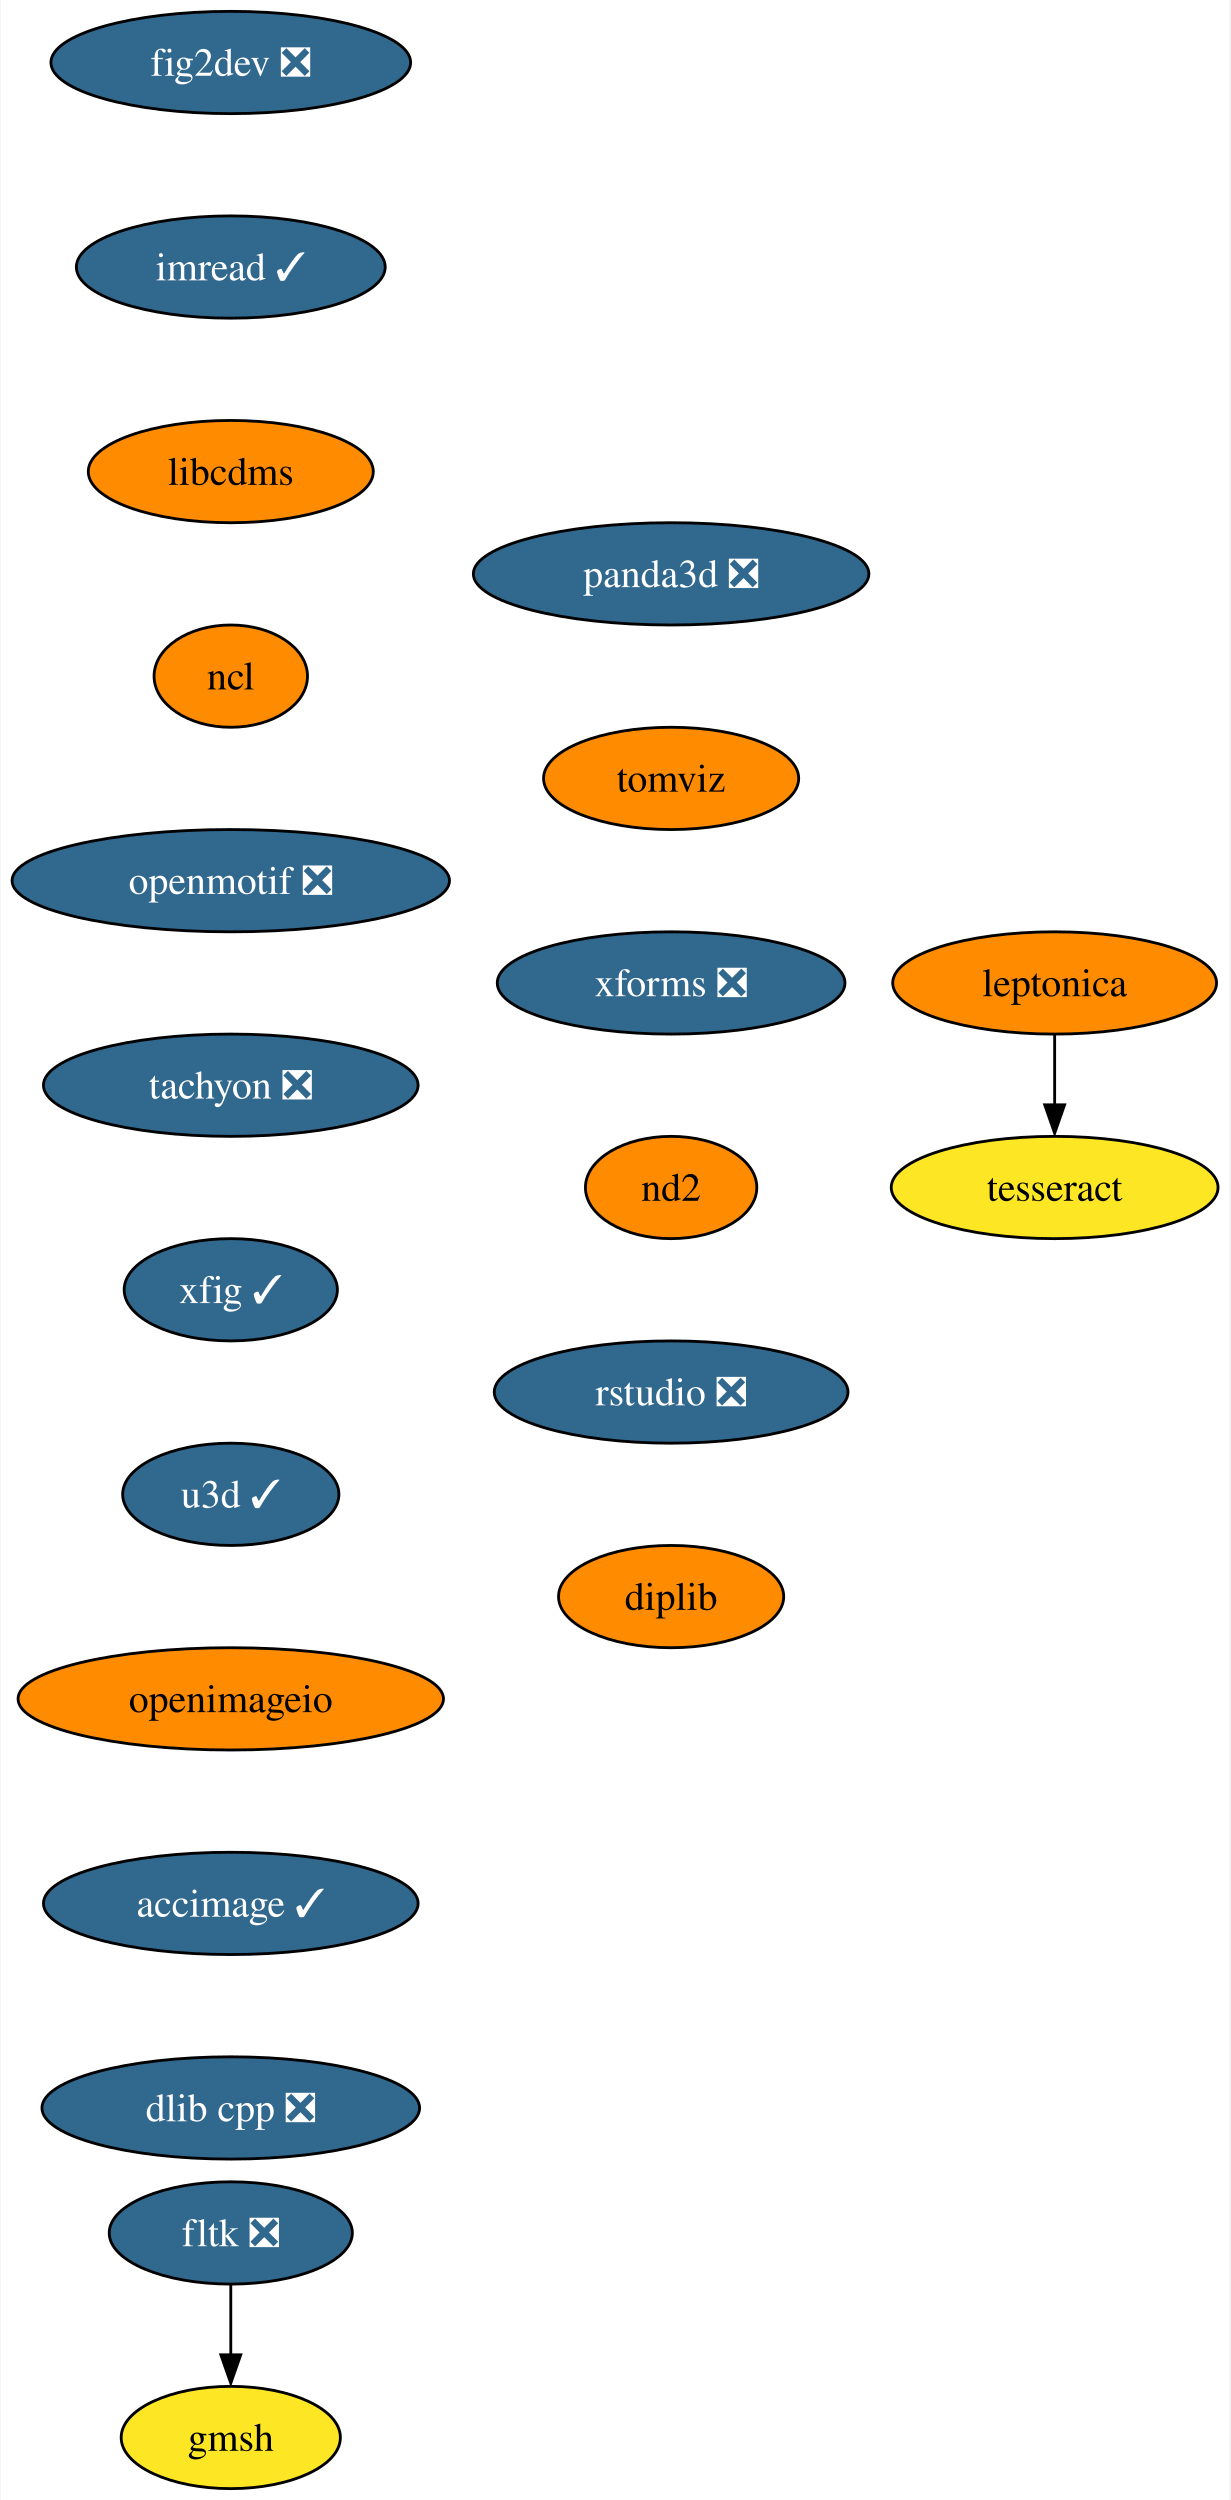
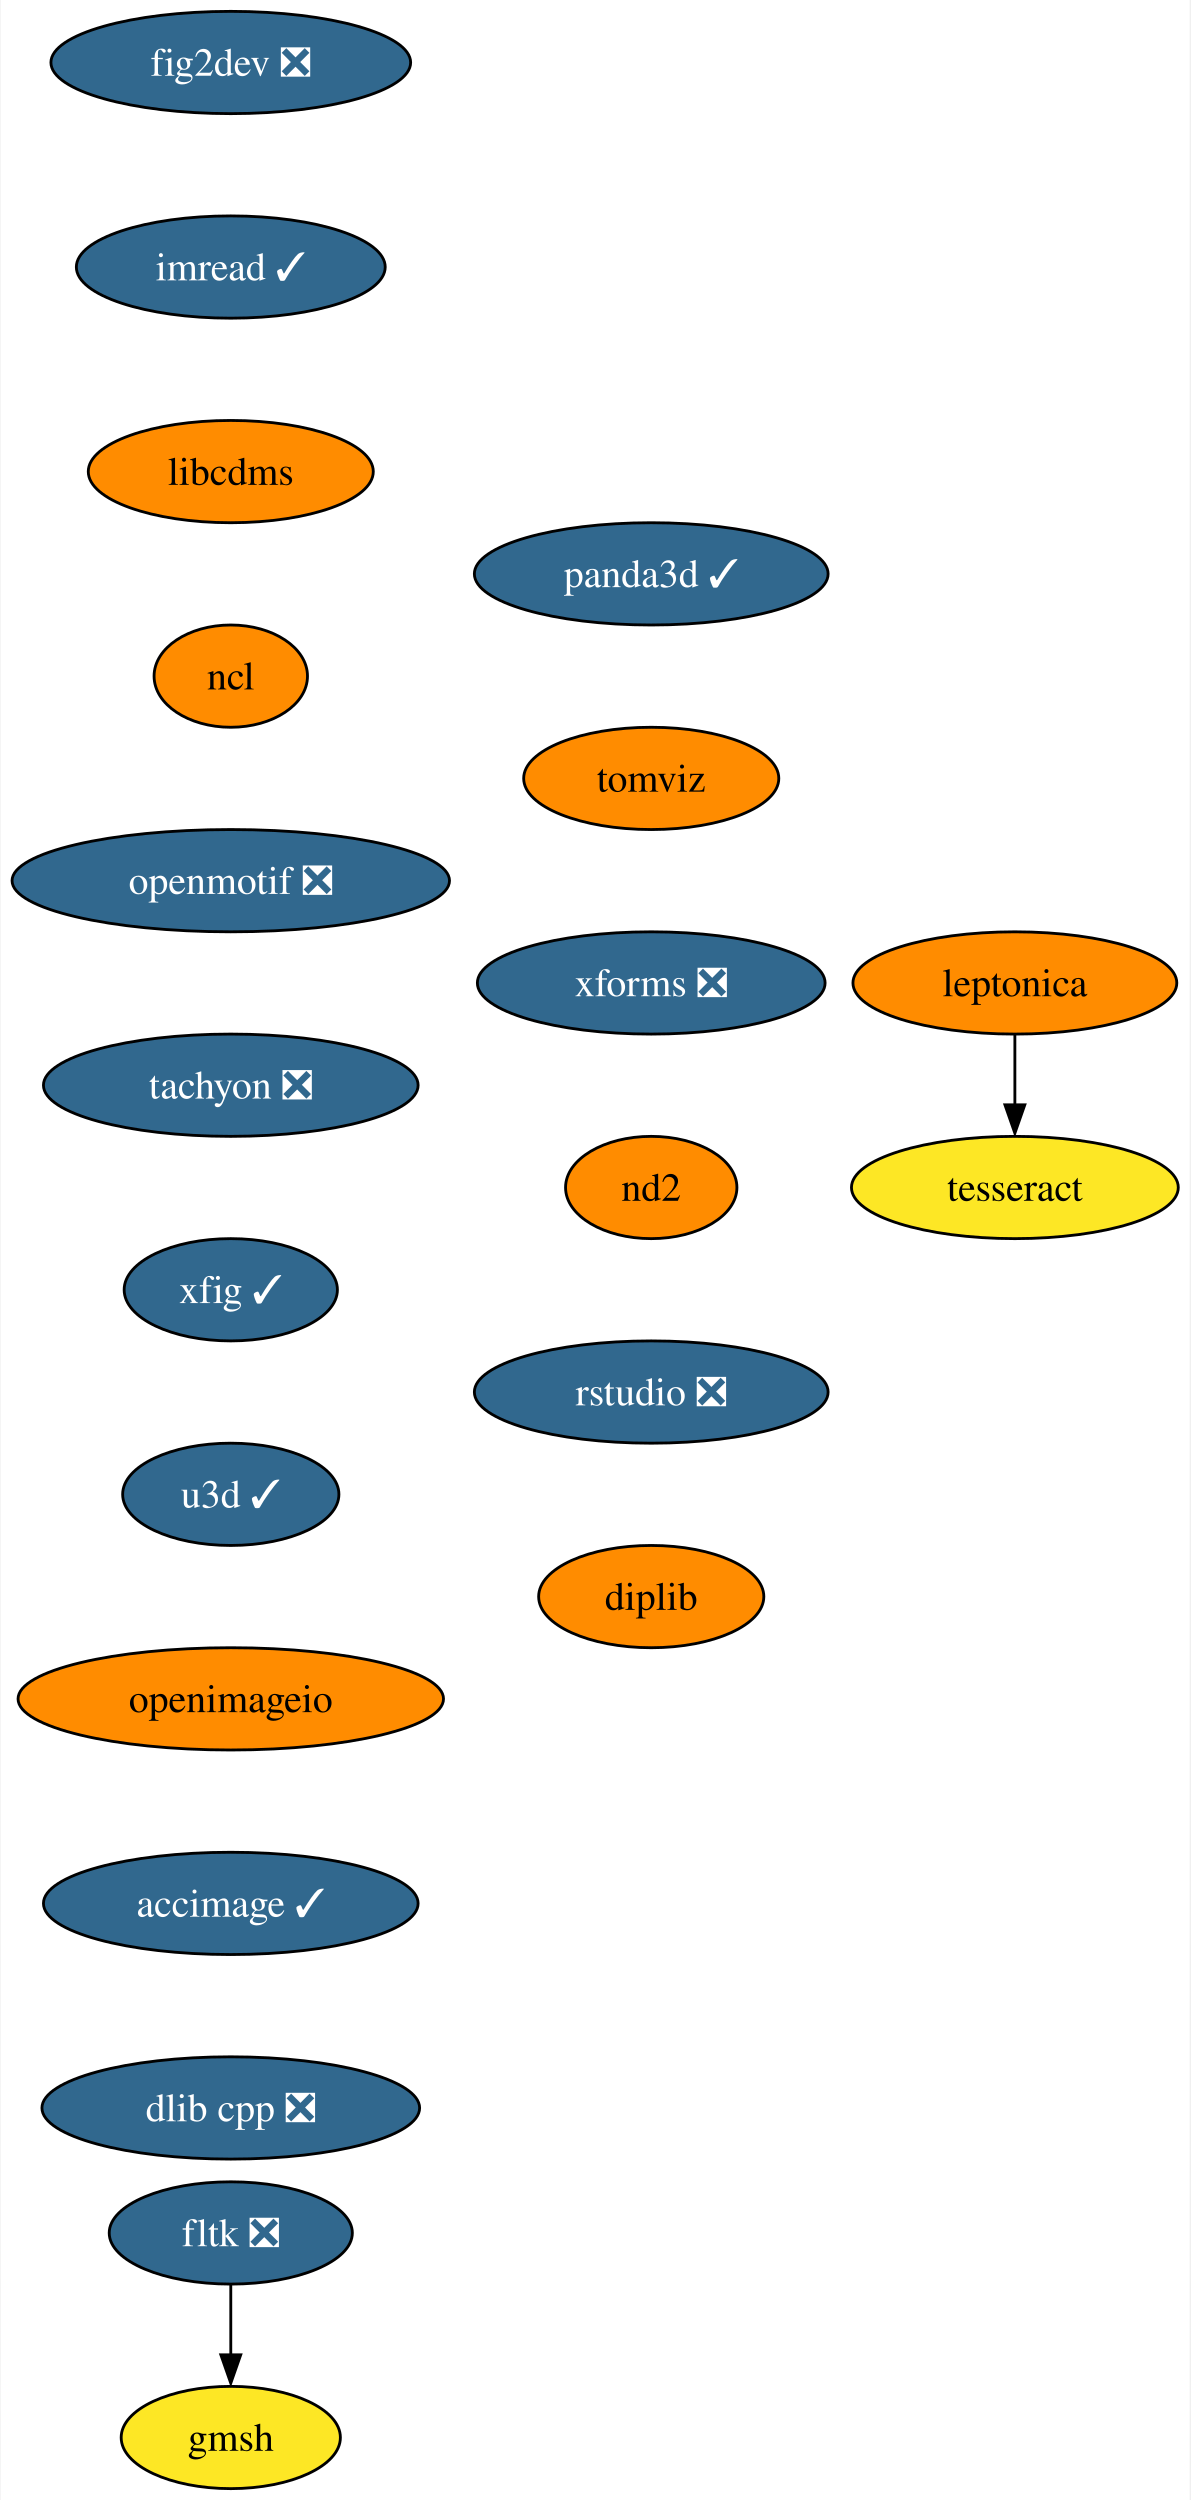
- <svg xmlns="http://www.w3.org/2000/svg" xmlns:xlink="http://www.w3.org/1999/xlink" width="433pt" height="880pt" viewBox="0.00 0.00 432.51 880.00">
+ <svg xmlns="http://www.w3.org/2000/svg" xmlns:xlink="http://www.w3.org/1999/xlink" width="419pt" height="880pt" viewBox="0.00 0.00 418.51 880.00">
  <g id="graph0" class="graph" transform="scale(1 1) rotate(0) translate(4 876)">
-     <polygon fill="white" stroke="none" points="-4,4 -4,-876 428.51,-876 428.51,4 -4,4" />
+     <polygon fill="white" stroke="none" points="-4,4 -4,-876 414.51,-876 414.51,4 -4,4" />
    <g id="node1" class="node">
      <g id="a_node1">
        <a xlink:href="https://github.com/conda-forge/fig2dev-feedstock/pull/8" xlink:title="fig2dev ❎">
          <ellipse fill="#31688e" stroke="black" cx="76.99" cy="-854" rx="63.31" ry="18" />
          <text text-anchor="middle" x="76.99" y="-849.33" font-family="Times,serif" font-size="14.00" fill="white">fig2dev ❎</text>
        </a>
      </g>
    </g>
    <g id="node2" class="node">
      <g id="a_node2">
        <a xlink:href="https://github.com/conda-forge/imread-feedstock/pull/26" xlink:title="imread ✓">
          <ellipse fill="#31688e" stroke="black" cx="76.99" cy="-782" rx="54.36" ry="18" />
          <text text-anchor="middle" x="76.99" y="-777.33" font-family="Times,serif" font-size="14.00" fill="white">imread ✓</text>
        </a>
      </g>
    </g>
    <g id="node3" class="node">
      <g id="a_node3">
        <a xlink:href="https://github.com/conda-forge/libcdms-feedstock" xlink:title="libcdms">
          <ellipse fill="#ff8c00" stroke="black" cx="76.99" cy="-710" rx="50.16" ry="18" />
          <text text-anchor="middle" x="76.99" y="-705.33" font-family="Times,serif" font-size="14.00">libcdms</text>
        </a>
      </g>
    </g>
    <g id="node4" class="node">
      <g id="a_node4">
        <a xlink:href="https://github.com/conda-forge/ncl-feedstock" xlink:title="ncl">
          <ellipse fill="#ff8c00" stroke="black" cx="76.99" cy="-638" rx="27" ry="18" />
          <text text-anchor="middle" x="76.99" y="-633.33" font-family="Times,serif" font-size="14.00">ncl</text>
        </a>
      </g>
    </g>
    <g id="node5" class="node">
      <g id="a_node5">
        <a xlink:href="https://github.com/conda-forge/openmotif-feedstock/pull/12" xlink:title="openmotif ❎">
          <ellipse fill="#31688e" stroke="black" cx="76.99" cy="-566" rx="76.99" ry="18" />
          <text text-anchor="middle" x="76.99" y="-561.33" font-family="Times,serif" font-size="14.00" fill="white">openmotif ❎</text>
        </a>
      </g>
    </g>
    <g id="node6" class="node">
      <g id="a_node6">
        <a xlink:href="https://github.com/conda-forge/tachyon-feedstock/pull/5" xlink:title="tachyon ❎">
          <ellipse fill="#31688e" stroke="black" cx="76.99" cy="-494" rx="65.94" ry="18" />
          <text text-anchor="middle" x="76.99" y="-489.32" font-family="Times,serif" font-size="14.00" fill="white">tachyon ❎</text>
        </a>
      </g>
    </g>
    <g id="node7" class="node">
      <g id="a_node7">
        <a xlink:href="https://github.com/conda-forge/xfig-feedstock/pull/6" xlink:title="xfig ✓">
          <ellipse fill="#31688e" stroke="black" cx="76.99" cy="-422" rx="37.53" ry="18" />
          <text text-anchor="middle" x="76.99" y="-417.32" font-family="Times,serif" font-size="14.00" fill="white">xfig ✓</text>
        </a>
      </g>
    </g>
    <g id="node8" class="node">
      <g id="a_node8">
        <a xlink:href="https://github.com/conda-forge/u3d-feedstock/pull/24" xlink:title="u3d ✓">
          <ellipse fill="#31688e" stroke="black" cx="76.99" cy="-350" rx="38.06" ry="18" />
          <text text-anchor="middle" x="76.99" y="-345.32" font-family="Times,serif" font-size="14.00" fill="white">u3d ✓</text>
        </a>
      </g>
    </g>
    <g id="node9" class="node">
      <g id="a_node9">
        <a xlink:href="https://github.com/conda-forge/openimageio-feedstock" xlink:title="openimageio">
          <ellipse fill="#ff8c00" stroke="black" cx="76.99" cy="-278" rx="74.88" ry="18" />
          <text text-anchor="middle" x="76.99" y="-273.32" font-family="Times,serif" font-size="14.00">openimageio</text>
        </a>
      </g>
    </g>
    <g id="node14" class="node">
      <g id="a_node14">
        <a xlink:href="https://github.com/conda-forge/accimage-feedstock/pull/12" xlink:title="accimage ✓">
          <ellipse fill="#31688e" stroke="black" cx="76.99" cy="-206" rx="65.94" ry="18" />
          <text text-anchor="middle" x="76.99" y="-201.33" font-family="Times,serif" font-size="14.00" fill="white">accimage ✓</text>
        </a>
      </g>
    </g>
    <g id="node10" class="node">
      <g id="a_node10">
        <a xlink:href="https://github.com/conda-forge/leptonica-feedstock" xlink:title="leptonica">
-           <ellipse fill="#ff8c00" stroke="black" cx="366.99" cy="-530" rx="57" ry="18" />
-           <text text-anchor="middle" x="366.99" y="-525.33" font-family="Times,serif" font-size="14.00">leptonica</text>
+           <ellipse fill="#ff8c00" stroke="black" cx="352.99" cy="-530" rx="57" ry="18" />
+           <text text-anchor="middle" x="352.99" y="-525.33" font-family="Times,serif" font-size="14.00">leptonica</text>
        </a>
      </g>
    </g>
    <g id="node11" class="node">
      <g id="a_node11">
        <a xlink:href="https://github.com/conda-forge/tesseract-feedstock" xlink:title="tesseract">
-           <ellipse fill="#fde725" stroke="black" cx="366.99" cy="-458" rx="57.52" ry="18" />
-           <text text-anchor="middle" x="366.99" y="-453.32" font-family="Times,serif" font-size="14.00">tesseract</text>
+           <ellipse fill="#fde725" stroke="black" cx="352.99" cy="-458" rx="57.52" ry="18" />
+           <text text-anchor="middle" x="352.99" y="-453.32" font-family="Times,serif" font-size="14.00">tesseract</text>
        </a>
      </g>
    </g>
    <g id="edge9" class="edge">
-       <path fill="none" stroke="black" d="M366.99,-511.7C366.99,-504.24 366.99,-495.32 366.99,-486.97" />
-       <polygon fill="black" stroke="black" points="370.49,-487.1 366.99,-477.1 363.49,-487.1 370.49,-487.1" />
+       <path fill="none" stroke="black" d="M352.99,-511.7C352.99,-504.24 352.99,-495.32 352.99,-486.97" />
+       <polygon fill="black" stroke="black" points="356.49,-487.1 352.99,-477.1 349.49,-487.1 356.49,-487.1" />
    </g>
    <g id="node12" class="node">
      <g id="a_node12">
        <a xlink:href="https://github.com/conda-forge/fltk-feedstock/pull/16" xlink:title="fltk ❎">
          <ellipse fill="#31688e" stroke="black" cx="76.99" cy="-90" rx="42.79" ry="18" />
          <text text-anchor="middle" x="76.99" y="-85.33" font-family="Times,serif" font-size="14.00" fill="white">fltk ❎</text>
        </a>
      </g>
    </g>
    <g id="node13" class="node">
      <g id="a_node13">
        <a xlink:href="https://github.com/conda-forge/gmsh-feedstock" xlink:title="gmsh">
          <ellipse fill="#fde725" stroke="black" cx="76.99" cy="-18" rx="38.58" ry="18" />
          <text text-anchor="middle" x="76.99" y="-13.32" font-family="Times,serif" font-size="14.00">gmsh</text>
        </a>
      </g>
    </g>
    <g id="edge10" class="edge">
      <path fill="none" stroke="black" d="M76.99,-71.7C76.99,-64.24 76.99,-55.32 76.99,-46.97" />
      <polygon fill="black" stroke="black" points="80.49,-47.1 76.99,-37.1 73.49,-47.1 80.49,-47.1" />
    </g>
    <g id="node15" class="node">
      <g id="a_node15">
        <a xlink:href="https://github.com/conda-forge/dlib-cpp-feedstock/pull/19" xlink:title="dlib cpp ❎">
          <ellipse fill="#31688e" stroke="black" cx="76.99" cy="-134" rx="66.47" ry="18" />
          <text text-anchor="middle" x="76.99" y="-129.32" font-family="Times,serif" font-size="14.00" fill="white">dlib cpp ❎</text>
        </a>
      </g>
    </g>
    <g id="node16" class="node">
      <g id="a_node16">
-         <a xlink:href="https://github.com/conda-forge/panda3d-feedstock/pull/30" xlink:title="panda3d ❎">
-           <ellipse fill="#31688e" stroke="black" cx="231.99" cy="-674" rx="69.62" ry="18" />
-           <text text-anchor="middle" x="231.99" y="-669.33" font-family="Times,serif" font-size="14.00" fill="white">panda3d ❎</text>
+         <a xlink:href="https://github.com/conda-forge/panda3d-feedstock/pull/30" xlink:title="panda3d ✓">
+           <ellipse fill="#31688e" stroke="black" cx="224.99" cy="-674" rx="62.26" ry="18" />
+           <text text-anchor="middle" x="224.99" y="-669.33" font-family="Times,serif" font-size="14.00" fill="white">panda3d ✓</text>
        </a>
      </g>
    </g>
    <g id="node17" class="node">
      <g id="a_node17">
        <a xlink:href="https://github.com/conda-forge/tomviz-feedstock" xlink:title="tomviz">
-           <ellipse fill="#ff8c00" stroke="black" cx="231.99" cy="-602" rx="44.9" ry="18" />
-           <text text-anchor="middle" x="231.99" y="-597.33" font-family="Times,serif" font-size="14.00">tomviz</text>
+           <ellipse fill="#ff8c00" stroke="black" cx="224.99" cy="-602" rx="44.9" ry="18" />
+           <text text-anchor="middle" x="224.99" y="-597.33" font-family="Times,serif" font-size="14.00">tomviz</text>
        </a>
      </g>
    </g>
    <g id="node18" class="node">
      <g id="a_node18">
        <a xlink:href="https://github.com/conda-forge/xforms-feedstock/pull/2" xlink:title="xforms ❎">
-           <ellipse fill="#31688e" stroke="black" cx="231.99" cy="-530" rx="61.2" ry="18" />
-           <text text-anchor="middle" x="231.99" y="-525.33" font-family="Times,serif" font-size="14.00" fill="white">xforms ❎</text>
+           <ellipse fill="#31688e" stroke="black" cx="224.99" cy="-530" rx="61.2" ry="18" />
+           <text text-anchor="middle" x="224.99" y="-525.33" font-family="Times,serif" font-size="14.00" fill="white">xforms ❎</text>
        </a>
      </g>
    </g>
    <g id="node19" class="node">
      <g id="a_node19">
        <a xlink:href="https://github.com/conda-forge/nd2-feedstock" xlink:title="nd2">
-           <ellipse fill="#ff8c00" stroke="black" cx="231.99" cy="-458" rx="30.16" ry="18" />
-           <text text-anchor="middle" x="231.99" y="-453.32" font-family="Times,serif" font-size="14.00">nd2</text>
+           <ellipse fill="#ff8c00" stroke="black" cx="224.99" cy="-458" rx="30.16" ry="18" />
+           <text text-anchor="middle" x="224.99" y="-453.32" font-family="Times,serif" font-size="14.00">nd2</text>
        </a>
      </g>
    </g>
    <g id="node20" class="node">
      <g id="a_node20">
        <a xlink:href="https://github.com/conda-forge/rstudio-feedstock/pull/18" xlink:title="rstudio ❎">
-           <ellipse fill="#31688e" stroke="black" cx="231.99" cy="-386" rx="62.26" ry="18" />
-           <text text-anchor="middle" x="231.99" y="-381.32" font-family="Times,serif" font-size="14.00" fill="white">rstudio ❎</text>
+           <ellipse fill="#31688e" stroke="black" cx="224.99" cy="-386" rx="62.26" ry="18" />
+           <text text-anchor="middle" x="224.99" y="-381.32" font-family="Times,serif" font-size="14.00" fill="white">rstudio ❎</text>
        </a>
      </g>
    </g>
    <g id="node21" class="node">
      <g id="a_node21">
        <a xlink:href="https://github.com/conda-forge/diplib-feedstock" xlink:title="diplib">
-           <ellipse fill="#ff8c00" stroke="black" cx="231.99" cy="-314" rx="39.63" ry="18" />
-           <text text-anchor="middle" x="231.99" y="-309.32" font-family="Times,serif" font-size="14.00">diplib</text>
+           <ellipse fill="#ff8c00" stroke="black" cx="224.99" cy="-314" rx="39.63" ry="18" />
+           <text text-anchor="middle" x="224.99" y="-309.32" font-family="Times,serif" font-size="14.00">diplib</text>
        </a>
      </g>
    </g>
  </g>
</svg>
